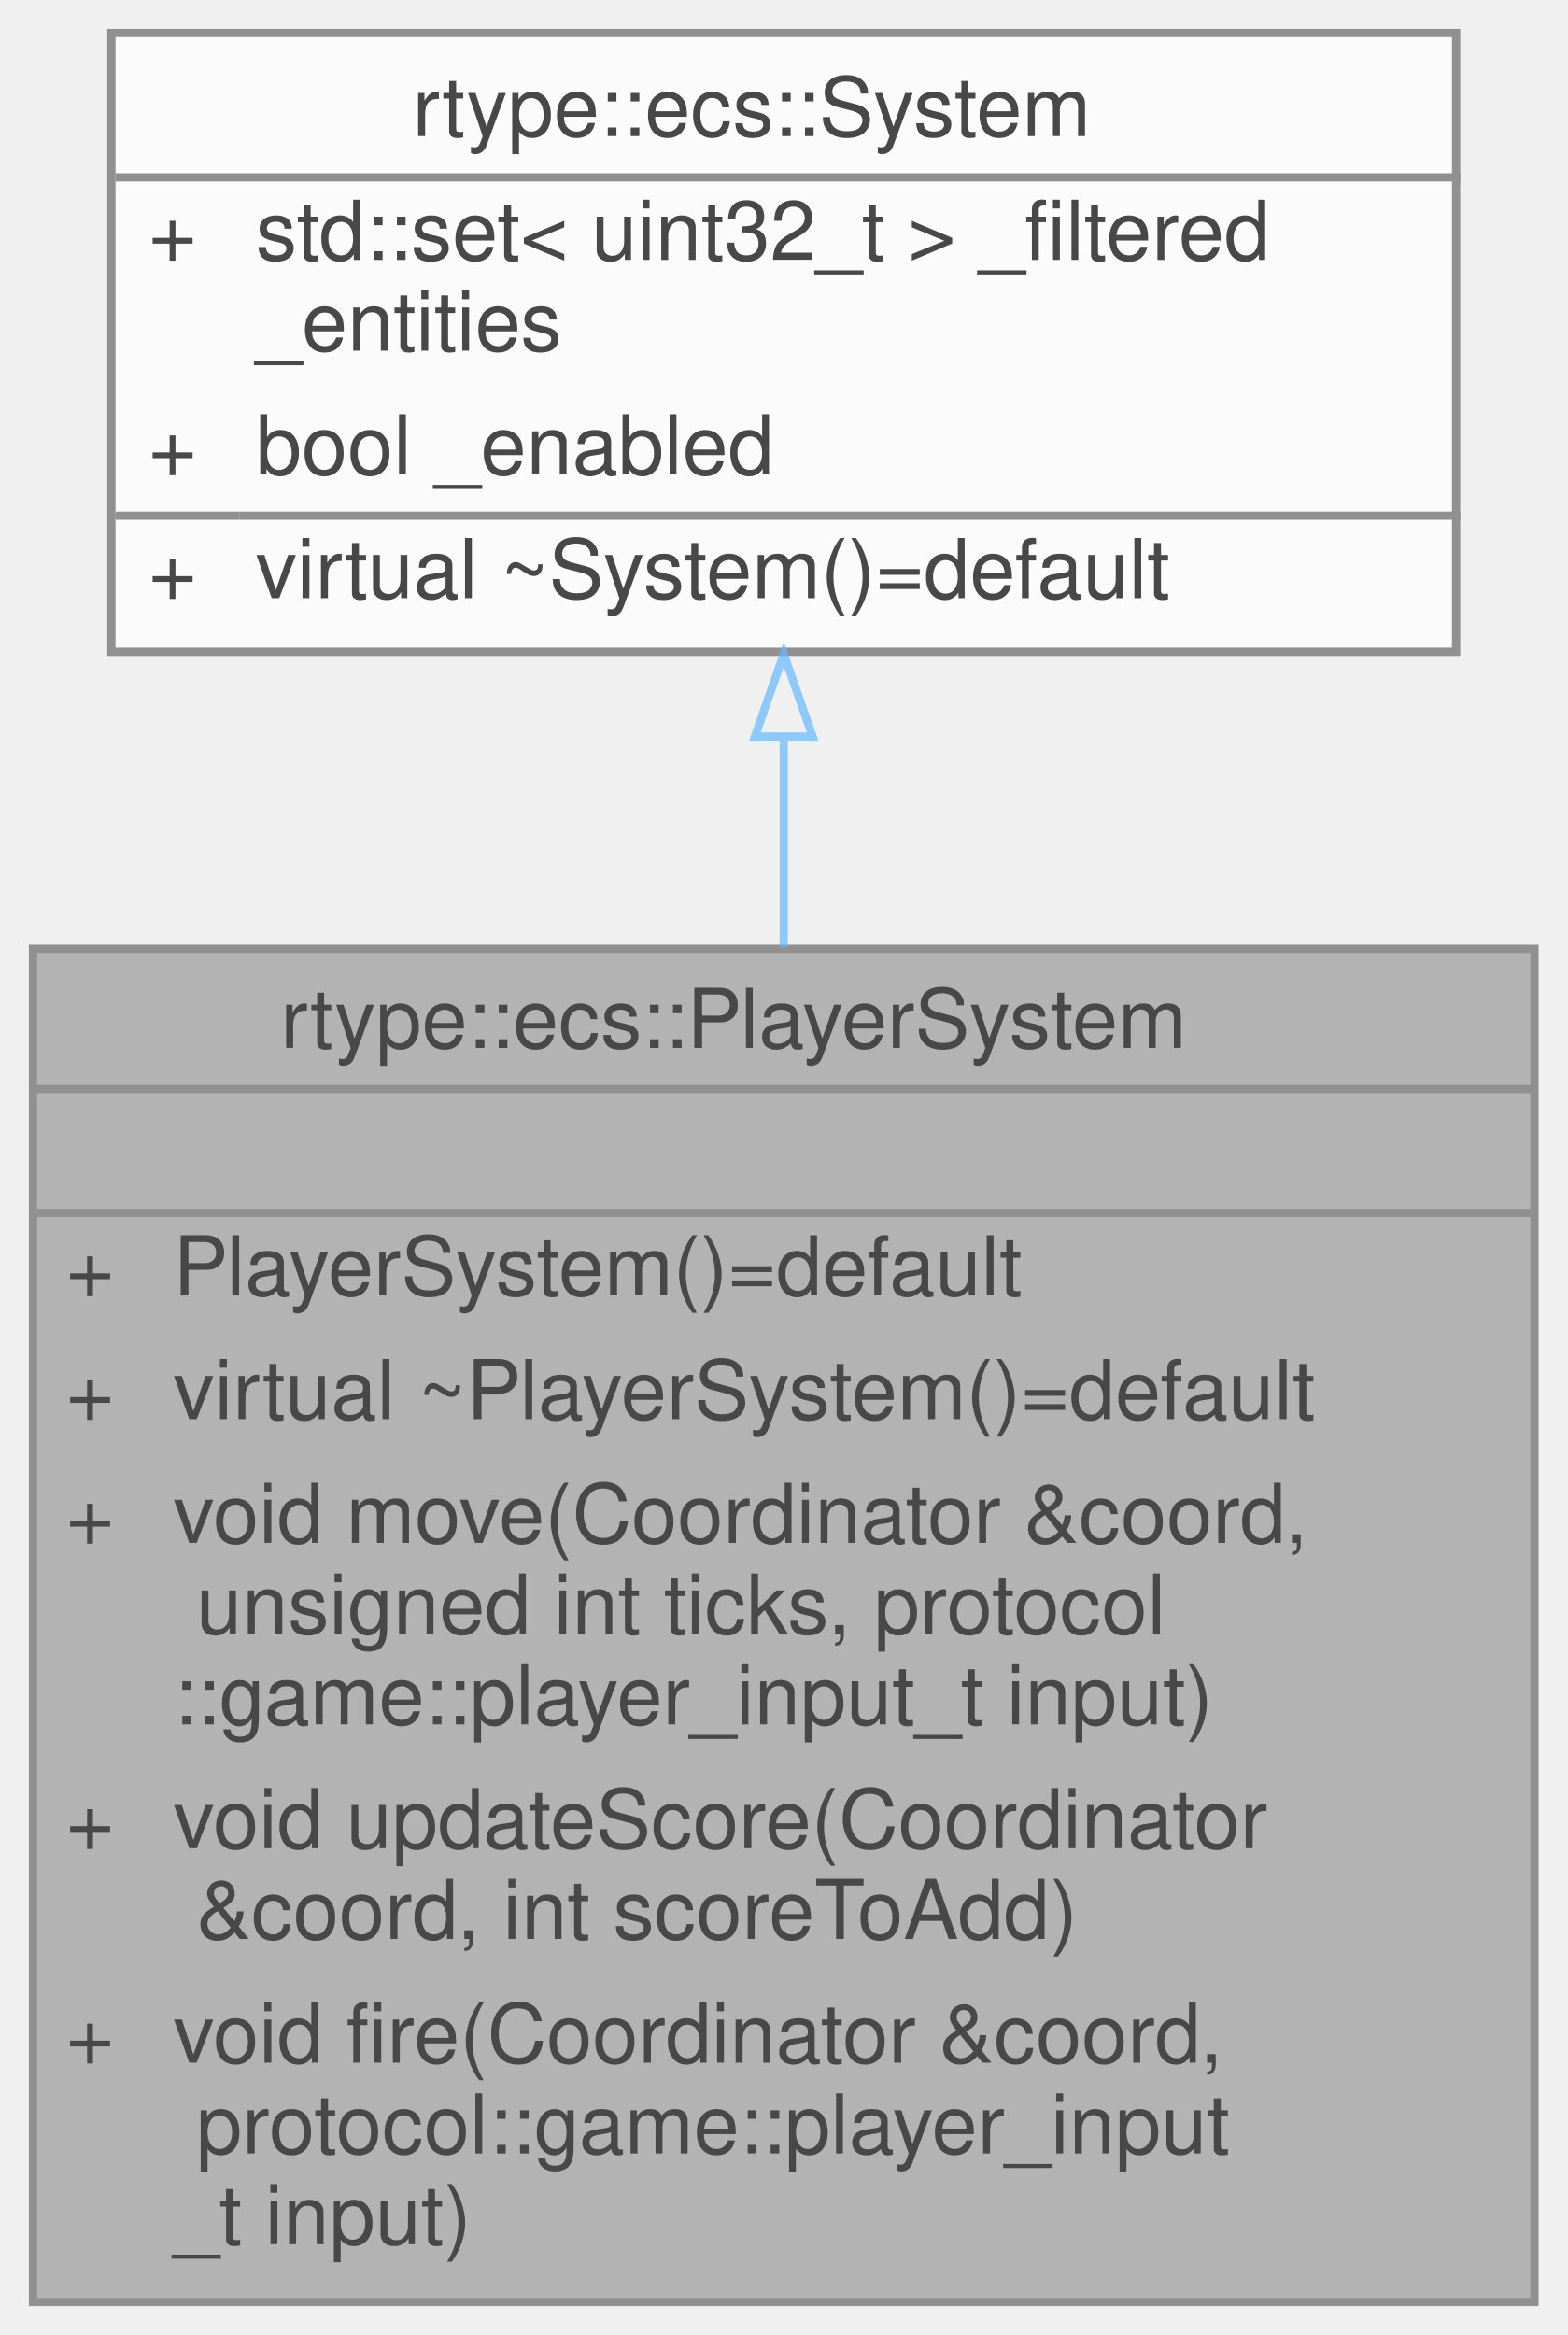
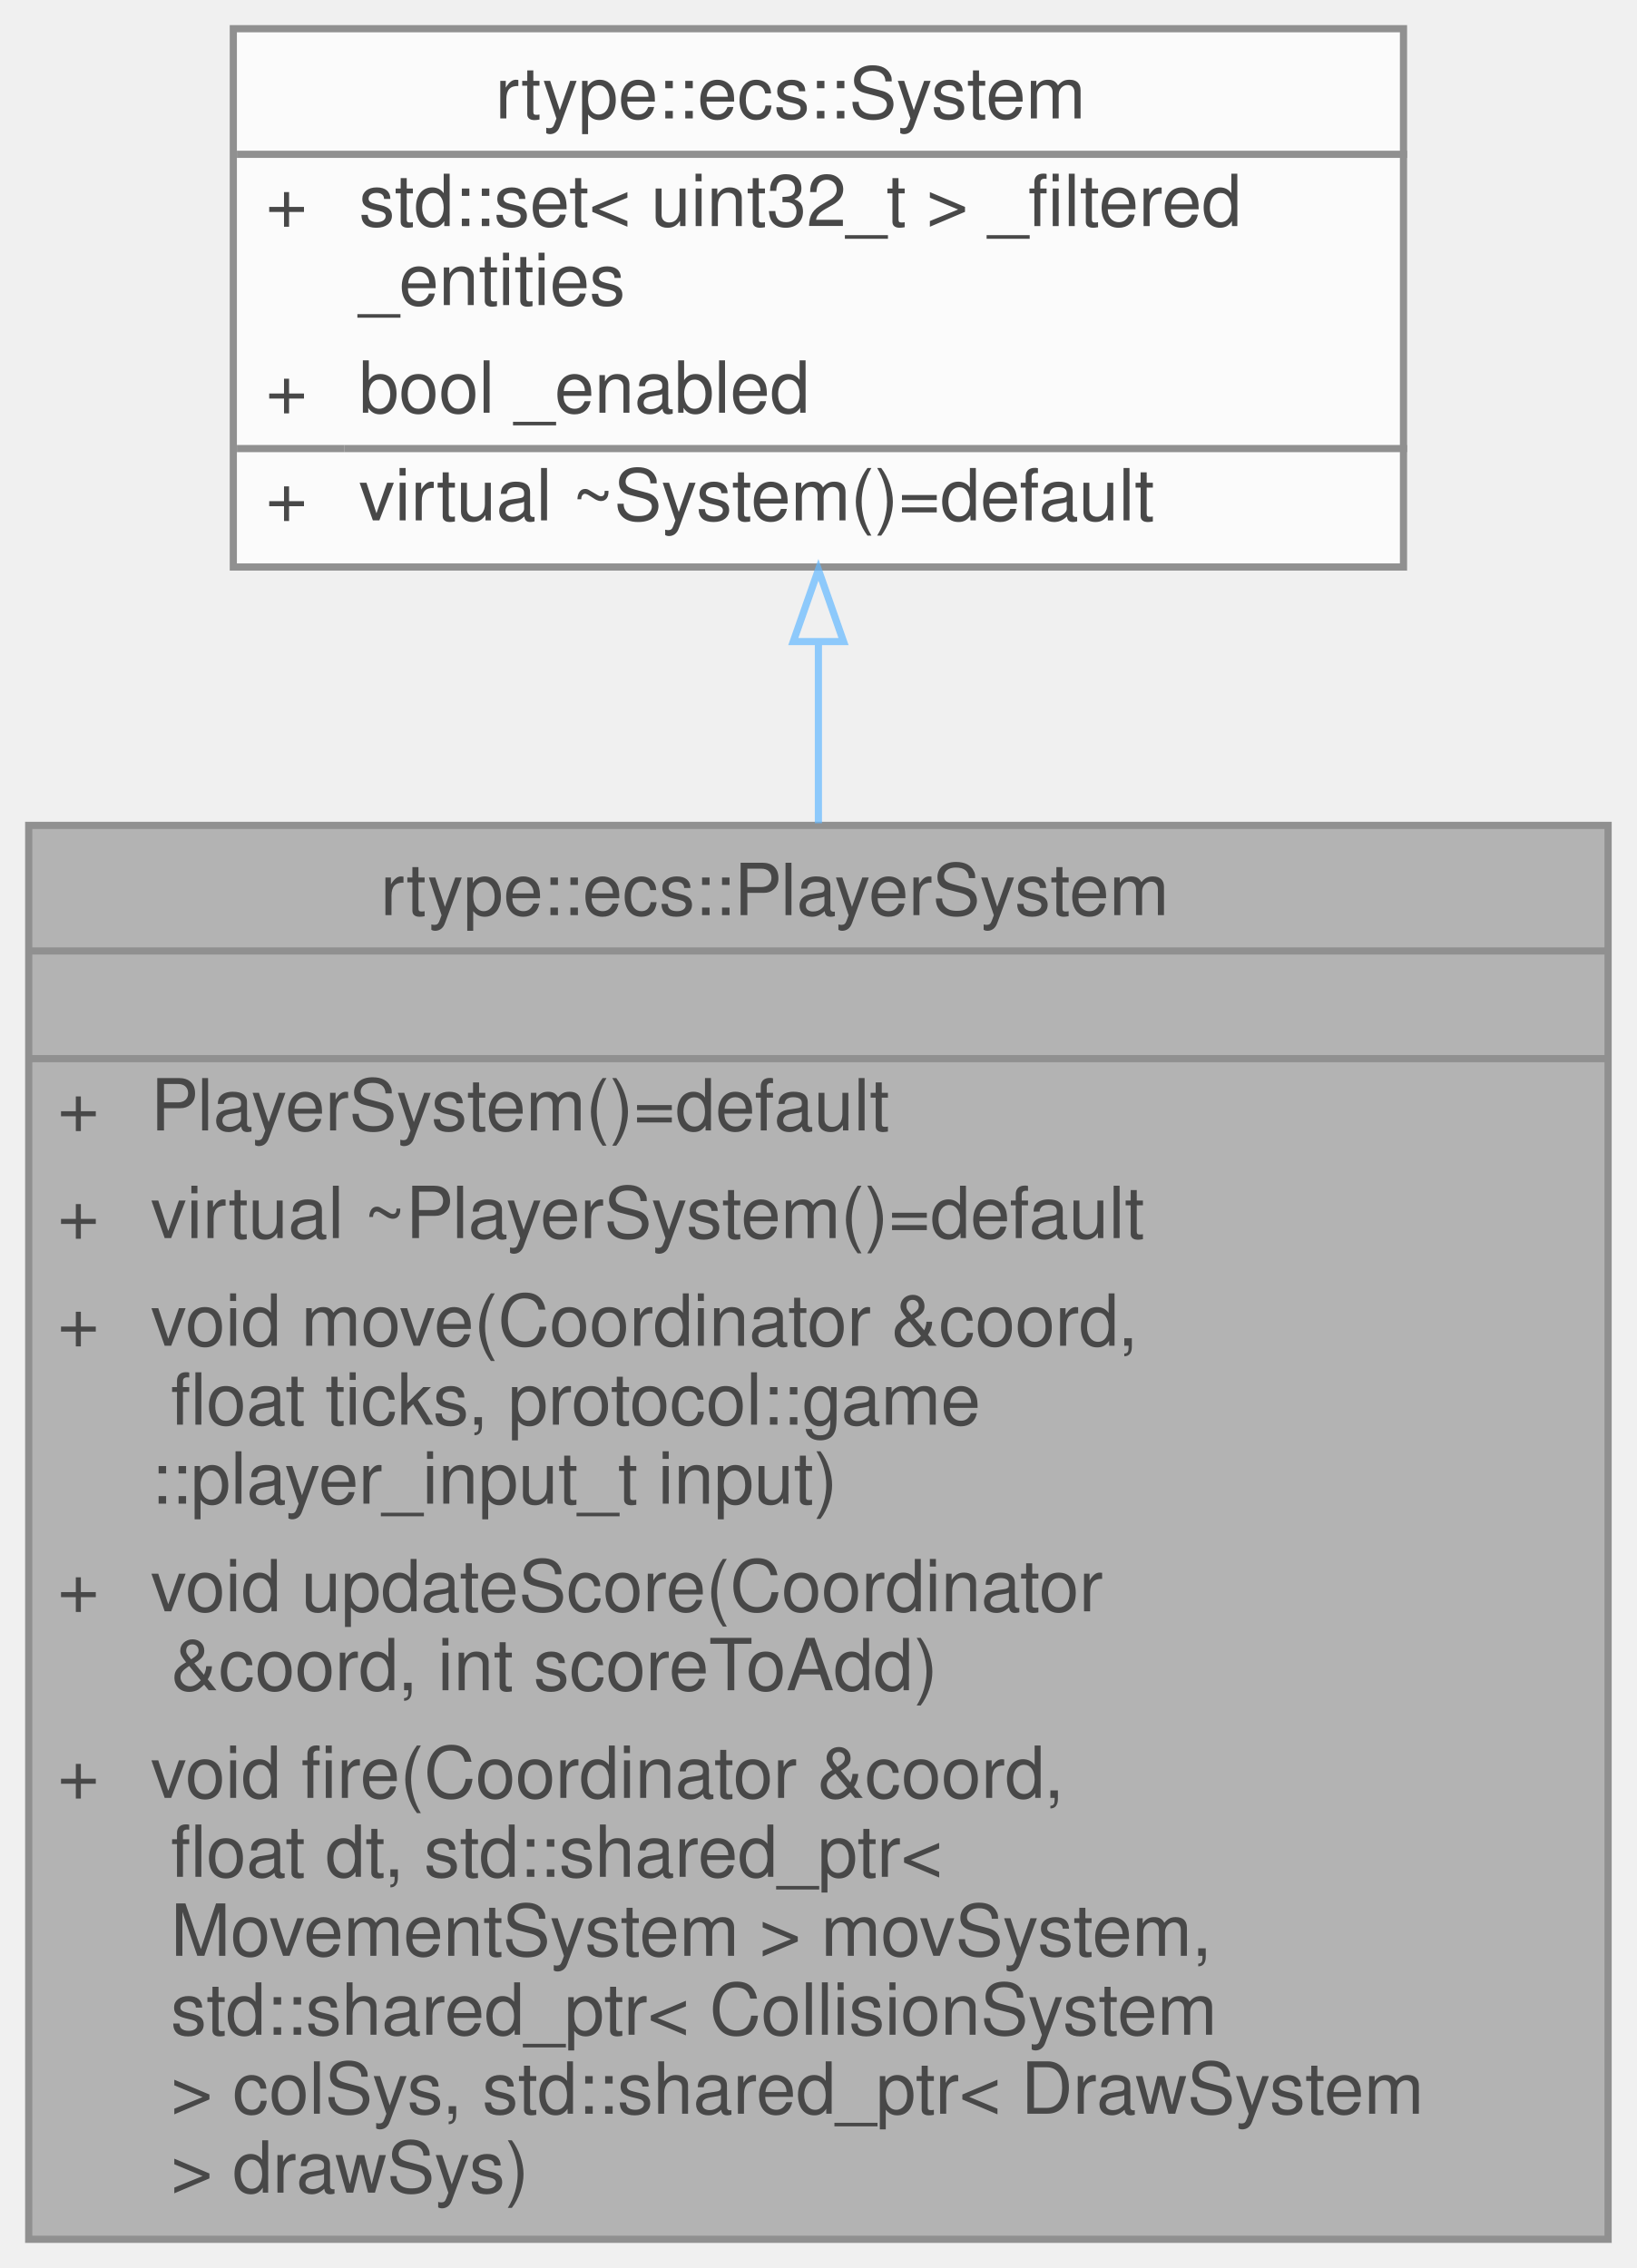
- <svg xmlns="http://www.w3.org/2000/svg" xmlns:xlink="http://www.w3.org/1999/xlink" width="190pt" height="283pt" viewBox="0.00 0.00 190.00 283.00">
+ <svg xmlns="http://www.w3.org/2000/svg" xmlns:xlink="http://www.w3.org/1999/xlink" width="228pt" height="316pt" viewBox="0.00 0.00 228.00 316.00">
  <svg id="main" version="1.1" xml:space="preserve">
    <style type="text/css">
.node, .edge {opacity: 0.7;}
.node.selected, .edge.selected {opacity: 1;}
.edge:hover path { stroke: red; }
.edge:hover polygon { stroke: red; fill: red; }
</style>
    <svg id="graph" class="graph">
-       <g id="graph0" class="graph" transform="scale(1 1) rotate(0) translate(4 279)">
+       <g id="graph0" class="graph" transform="scale(1 1) rotate(0) translate(4 312)">
        <g id="Node000001" class="node">
          <g id="a_Node000001">
            <a xlink:title="System that handles player input logic within the ECS.">
-               <polygon fill="#999999" stroke="transparent" points="182,-164 0,-164 0,0 182,0 182,-164" />
-               <text text-anchor="start" x="30" y="-152" font-family="Helvetica,sans-Serif" font-size="10.00">rtype::ecs::PlayerSystem</text>
-               <text text-anchor="start" x="89" y="-137" font-family="Helvetica,sans-Serif" font-size="10.00"> </text>
-               <text text-anchor="start" x="4" y="-122" font-family="Helvetica,sans-Serif" font-size="10.00">+</text>
-               <text text-anchor="start" x="17" y="-122" font-family="Helvetica,sans-Serif" font-size="10.00">PlayerSystem()=default</text>
-               <text text-anchor="start" x="4" y="-107" font-family="Helvetica,sans-Serif" font-size="10.00">+</text>
-               <text text-anchor="start" x="17" y="-107" font-family="Helvetica,sans-Serif" font-size="10.00">virtual ~PlayerSystem()=default</text>
-               <text text-anchor="start" x="4" y="-92" font-family="Helvetica,sans-Serif" font-size="10.00">+</text>
-               <text text-anchor="start" x="17" y="-92" font-family="Helvetica,sans-Serif" font-size="10.00">void move(Coordinator &amp;coord,</text>
-               <text text-anchor="start" x="17" y="-81" font-family="Helvetica,sans-Serif" font-size="10.00"> unsigned int ticks, protocol</text>
-               <text text-anchor="start" x="17" y="-70" font-family="Helvetica,sans-Serif" font-size="10.00">::game::player_input_t input)</text>
-               <text text-anchor="start" x="4" y="-55" font-family="Helvetica,sans-Serif" font-size="10.00">+</text>
-               <text text-anchor="start" x="17" y="-55" font-family="Helvetica,sans-Serif" font-size="10.00">void updateScore(Coordinator</text>
-               <text text-anchor="start" x="17" y="-44" font-family="Helvetica,sans-Serif" font-size="10.00"> &amp;coord, int scoreToAdd)</text>
-               <text text-anchor="start" x="4" y="-29" font-family="Helvetica,sans-Serif" font-size="10.00">+</text>
-               <text text-anchor="start" x="17" y="-29" font-family="Helvetica,sans-Serif" font-size="10.00">void fire(Coordinator &amp;coord,</text>
-               <text text-anchor="start" x="17" y="-18" font-family="Helvetica,sans-Serif" font-size="10.00"> protocol::game::player_input</text>
-               <text text-anchor="start" x="17" y="-7" font-family="Helvetica,sans-Serif" font-size="10.00">_t input)</text>
-               <polygon fill="#666666" stroke="#666666" points="0,-147 0,-147 182,-147 182,-147 0,-147" />
-               <polygon fill="#666666" stroke="#666666" points="0,-132 0,-132 182,-132 182,-132 0,-132" />
-               <polygon fill="none" stroke="#666666" points="0,0 0,-164 182,-164 182,0 0,0" />
+               <polygon fill="#999999" stroke="transparent" points="220,-197 0,-197 0,0 220,0 220,-197" />
+               <text text-anchor="start" x="49" y="-184.5" font-family="Helvetica,sans-Serif" font-size="10.00">rtype::ecs::PlayerSystem</text>
+               <text text-anchor="start" x="108" y="-169.5" font-family="Helvetica,sans-Serif" font-size="10.00"> </text>
+               <text text-anchor="start" x="4" y="-154.5" font-family="Helvetica,sans-Serif" font-size="10.00">+</text>
+               <text text-anchor="start" x="17" y="-154.5" font-family="Helvetica,sans-Serif" font-size="10.00">PlayerSystem()=default</text>
+               <text text-anchor="start" x="4" y="-139.5" font-family="Helvetica,sans-Serif" font-size="10.00">+</text>
+               <text text-anchor="start" x="17" y="-139.5" font-family="Helvetica,sans-Serif" font-size="10.00">virtual ~PlayerSystem()=default</text>
+               <text text-anchor="start" x="4" y="-124.5" font-family="Helvetica,sans-Serif" font-size="10.00">+</text>
+               <text text-anchor="start" x="17" y="-124.5" font-family="Helvetica,sans-Serif" font-size="10.00">void move(Coordinator &amp;coord,</text>
+               <text text-anchor="start" x="17" y="-113.5" font-family="Helvetica,sans-Serif" font-size="10.00"> float ticks, protocol::game</text>
+               <text text-anchor="start" x="17" y="-102.5" font-family="Helvetica,sans-Serif" font-size="10.00">::player_input_t input)</text>
+               <text text-anchor="start" x="4" y="-87.5" font-family="Helvetica,sans-Serif" font-size="10.00">+</text>
+               <text text-anchor="start" x="17" y="-87.5" font-family="Helvetica,sans-Serif" font-size="10.00">void updateScore(Coordinator</text>
+               <text text-anchor="start" x="17" y="-76.5" font-family="Helvetica,sans-Serif" font-size="10.00"> &amp;coord, int scoreToAdd)</text>
+               <text text-anchor="start" x="4" y="-61.5" font-family="Helvetica,sans-Serif" font-size="10.00">+</text>
+               <text text-anchor="start" x="17" y="-61.5" font-family="Helvetica,sans-Serif" font-size="10.00">void fire(Coordinator &amp;coord,</text>
+               <text text-anchor="start" x="17" y="-50.5" font-family="Helvetica,sans-Serif" font-size="10.00"> float dt, std::shared_ptr&lt;</text>
+               <text text-anchor="start" x="17" y="-39.5" font-family="Helvetica,sans-Serif" font-size="10.00"> MovementSystem &gt; movSystem,</text>
+               <text text-anchor="start" x="17" y="-28.5" font-family="Helvetica,sans-Serif" font-size="10.00"> std::shared_ptr&lt; CollisionSystem</text>
+               <text text-anchor="start" x="17" y="-17.5" font-family="Helvetica,sans-Serif" font-size="10.00"> &gt; colSys, std::shared_ptr&lt; DrawSystem</text>
+               <text text-anchor="start" x="17" y="-6.5" font-family="Helvetica,sans-Serif" font-size="10.00"> &gt; drawSys)</text>
+               <polygon fill="#666666" stroke="#666666" points="0,-179.5 0,-179.5 220,-179.5 220,-179.5 0,-179.5" />
+               <polygon fill="#666666" stroke="#666666" points="0,-164.5 0,-164.5 220,-164.5 220,-164.5 0,-164.5" />
+               <polygon fill="none" stroke="#666666" points="0,0 0,-197 220,-197 220,0 0,0" />
            </a>
          </g>
        </g>
        <g id="Node000002" class="node">
          <g id="a_Node000002">
            <a xlink:href="classrtype_1_1ecs_1_1System.html" target="_top" xlink:title="Abstract base type representing an executable system.">
-               <polygon fill="white" stroke="transparent" points="172.5,-275 9.5,-275 9.5,-200 172.5,-200 172.5,-275" />
-               <text text-anchor="start" x="46" y="-262.5" font-family="Helvetica,sans-Serif" font-size="10.00">rtype::ecs::System</text>
-               <text text-anchor="start" x="14" y="-247.5" font-family="Helvetica,sans-Serif" font-size="10.00">+</text>
-               <text text-anchor="start" x="27" y="-247.5" font-family="Helvetica,sans-Serif" font-size="10.00">std::set&lt; uint32_t &gt; _filtered</text>
-               <text text-anchor="start" x="27" y="-236.5" font-family="Helvetica,sans-Serif" font-size="10.00">_entities</text>
-               <text text-anchor="start" x="14" y="-221.5" font-family="Helvetica,sans-Serif" font-size="10.00">+</text>
-               <text text-anchor="start" x="27" y="-221.5" font-family="Helvetica,sans-Serif" font-size="10.00">bool _enabled</text>
-               <text text-anchor="start" x="14" y="-206.5" font-family="Helvetica,sans-Serif" font-size="10.00">+</text>
-               <text text-anchor="start" x="27" y="-206.5" font-family="Helvetica,sans-Serif" font-size="10.00">virtual ~System()=default</text>
-               <polygon fill="#666666" stroke="#666666" points="10,-257.5 10,-257.5 173,-257.5 173,-257.5 10,-257.5" />
-               <polygon fill="#666666" stroke="#666666" points="10,-216.5 10,-216.5 25,-216.5 25,-216.5 10,-216.5" />
-               <polygon fill="#666666" stroke="#666666" points="25,-216.5 25,-216.5 173,-216.5 173,-216.5 25,-216.5" />
-               <polygon fill="none" stroke="#666666" points="9.5,-200 9.5,-275 172.5,-275 172.5,-200 9.5,-200" />
+               <polygon fill="white" stroke="transparent" points="191.5,-308 28.5,-308 28.5,-233 191.5,-233 191.5,-308" />
+               <text text-anchor="start" x="65" y="-295.5" font-family="Helvetica,sans-Serif" font-size="10.00">rtype::ecs::System</text>
+               <text text-anchor="start" x="33" y="-280.5" font-family="Helvetica,sans-Serif" font-size="10.00">+</text>
+               <text text-anchor="start" x="46" y="-280.5" font-family="Helvetica,sans-Serif" font-size="10.00">std::set&lt; uint32_t &gt; _filtered</text>
+               <text text-anchor="start" x="46" y="-269.5" font-family="Helvetica,sans-Serif" font-size="10.00">_entities</text>
+               <text text-anchor="start" x="33" y="-254.5" font-family="Helvetica,sans-Serif" font-size="10.00">+</text>
+               <text text-anchor="start" x="46" y="-254.5" font-family="Helvetica,sans-Serif" font-size="10.00">bool _enabled</text>
+               <text text-anchor="start" x="33" y="-239.5" font-family="Helvetica,sans-Serif" font-size="10.00">+</text>
+               <text text-anchor="start" x="46" y="-239.5" font-family="Helvetica,sans-Serif" font-size="10.00">virtual ~System()=default</text>
+               <polygon fill="#666666" stroke="#666666" points="29,-290.5 29,-290.5 192,-290.5 192,-290.5 29,-290.5" />
+               <polygon fill="#666666" stroke="#666666" points="29,-249.5 29,-249.5 44,-249.5 44,-249.5 29,-249.5" />
+               <polygon fill="#666666" stroke="#666666" points="44,-249.5 44,-249.5 192,-249.5 192,-249.5 44,-249.5" />
+               <polygon fill="none" stroke="#666666" points="28.5,-233 28.5,-308 191.5,-308 191.5,-233 28.5,-233" />
            </a>
          </g>
        </g>
        <g id="edge1_Node000001_Node000002" class="edge">
          <g id="a_edge1_Node000001_Node000002">
            <a xlink:title=" ">
-               <path fill="none" stroke="#63b8ff" d="M91,-189.47C91,-181.41 91,-172.83 91,-164.17" />
-               <polygon fill="none" stroke="#63b8ff" points="87.5,-189.73 91,-199.73 94.5,-189.73 87.5,-189.73" />
+               <path fill="none" stroke="#63b8ff" d="M110,-222.5C110,-214.53 110,-206.01 110,-197.3" />
+               <polygon fill="none" stroke="#63b8ff" points="106.5,-222.61 110,-232.61 113.5,-222.61 106.5,-222.61" />
            </a>
          </g>
        </g>
      </g>
    </svg>
  </svg>
  <style type="text/css">

[data-mouse-over-selected='false'] { opacity: 0.7; }
[data-mouse-over-selected='true']  { opacity: 1.0; }

</style>
</svg>
